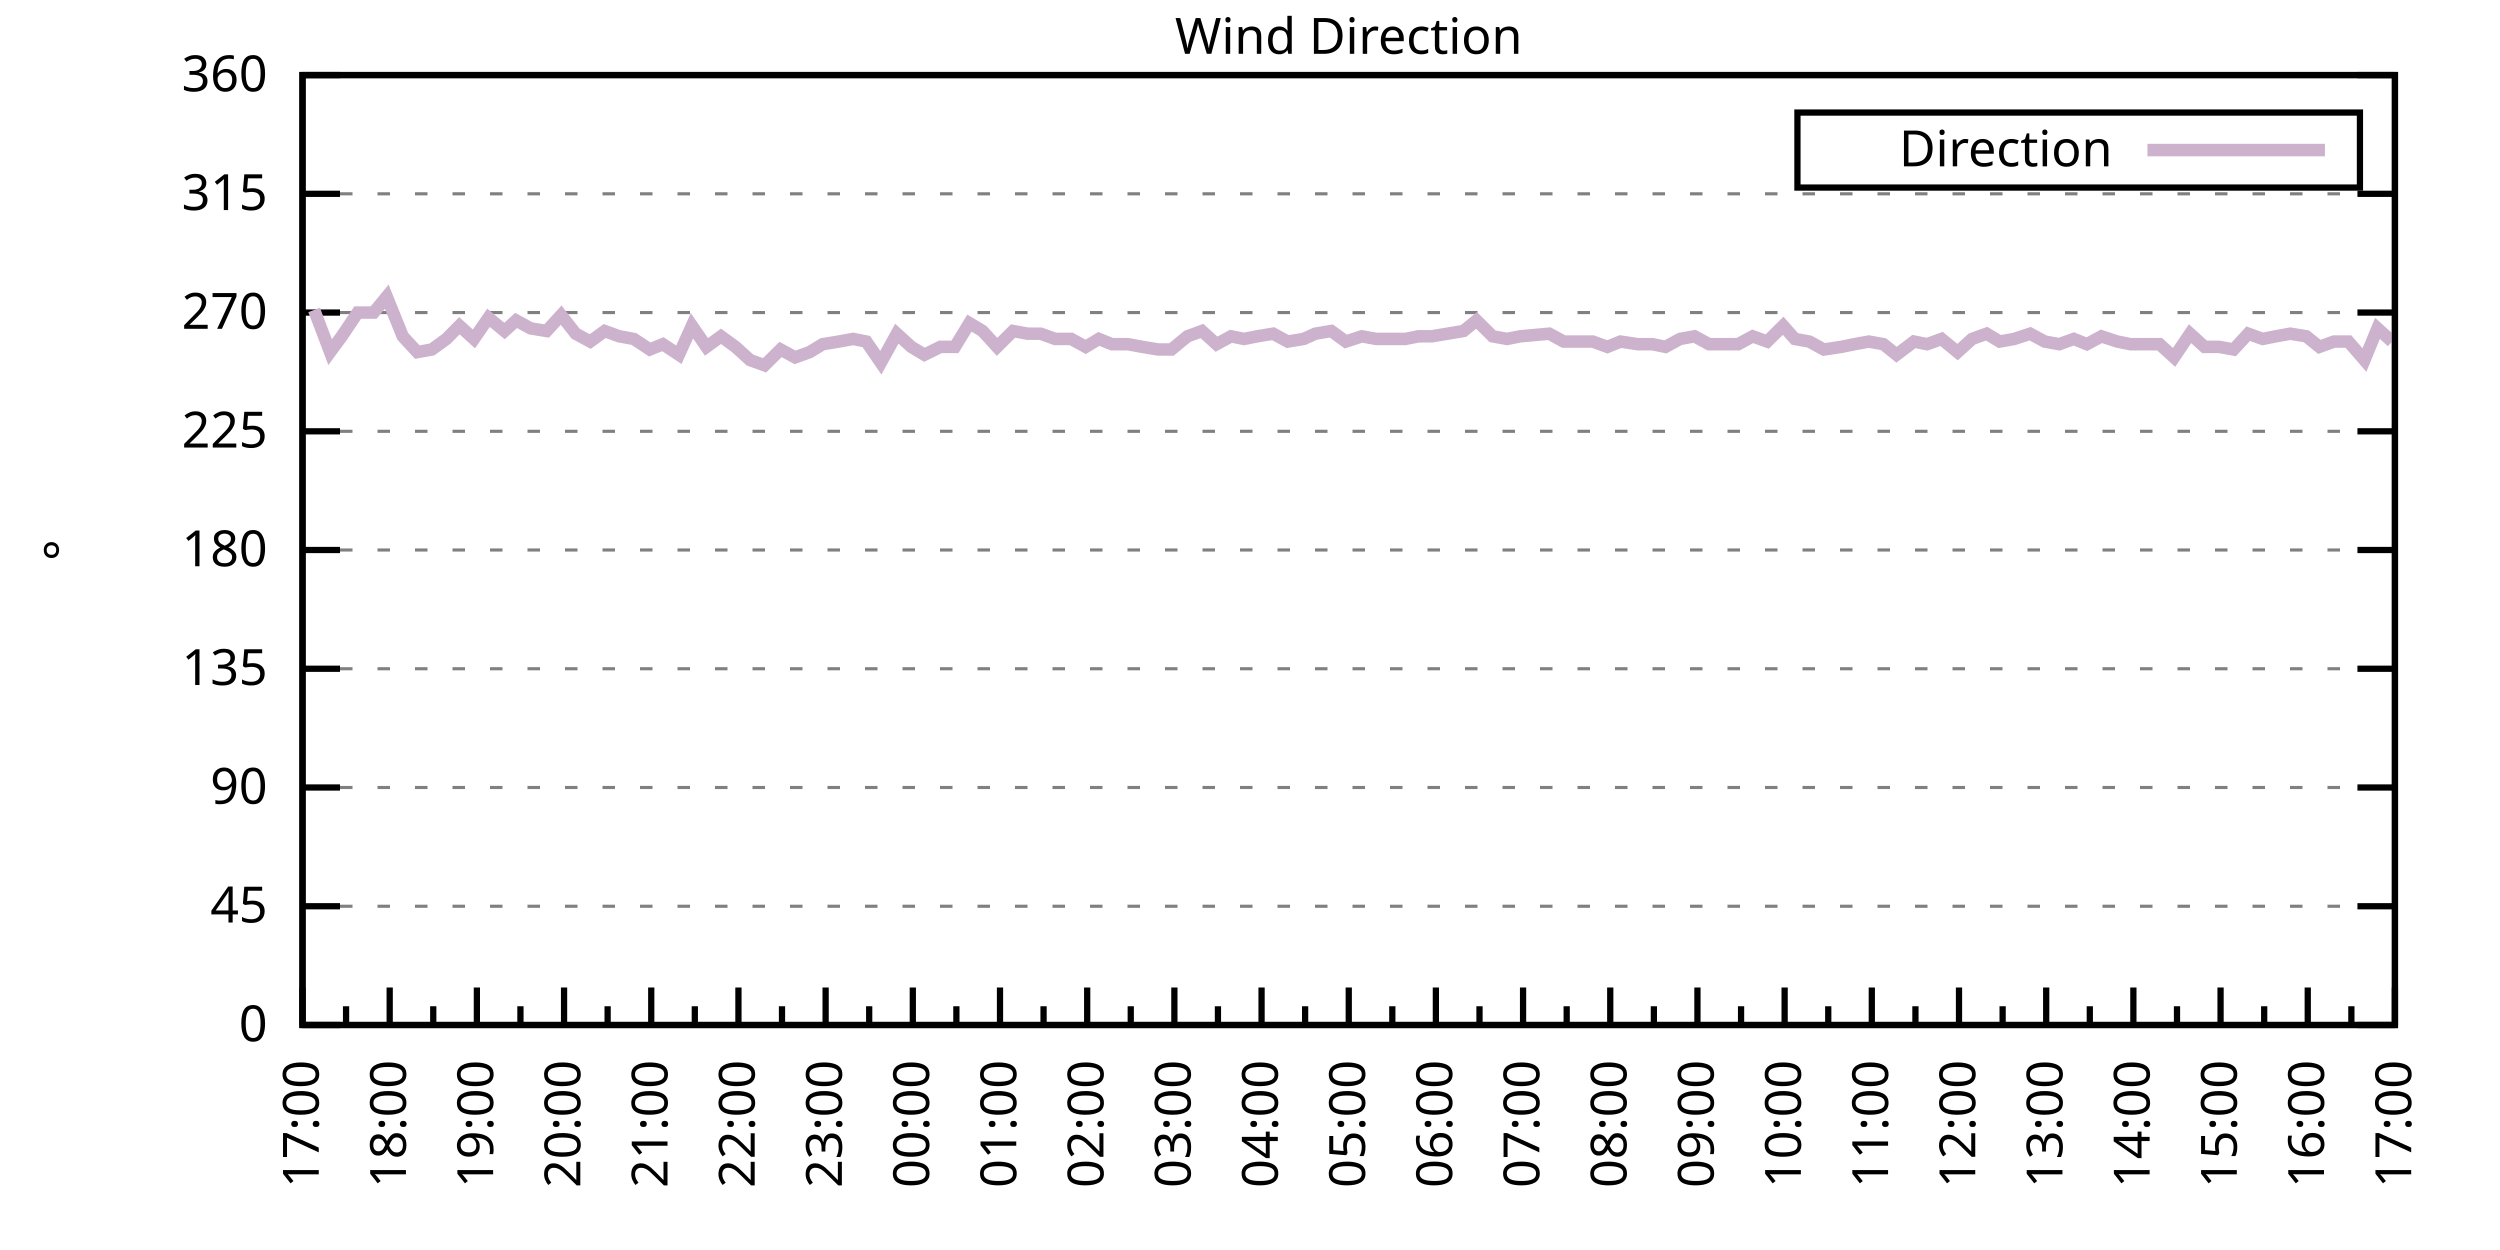
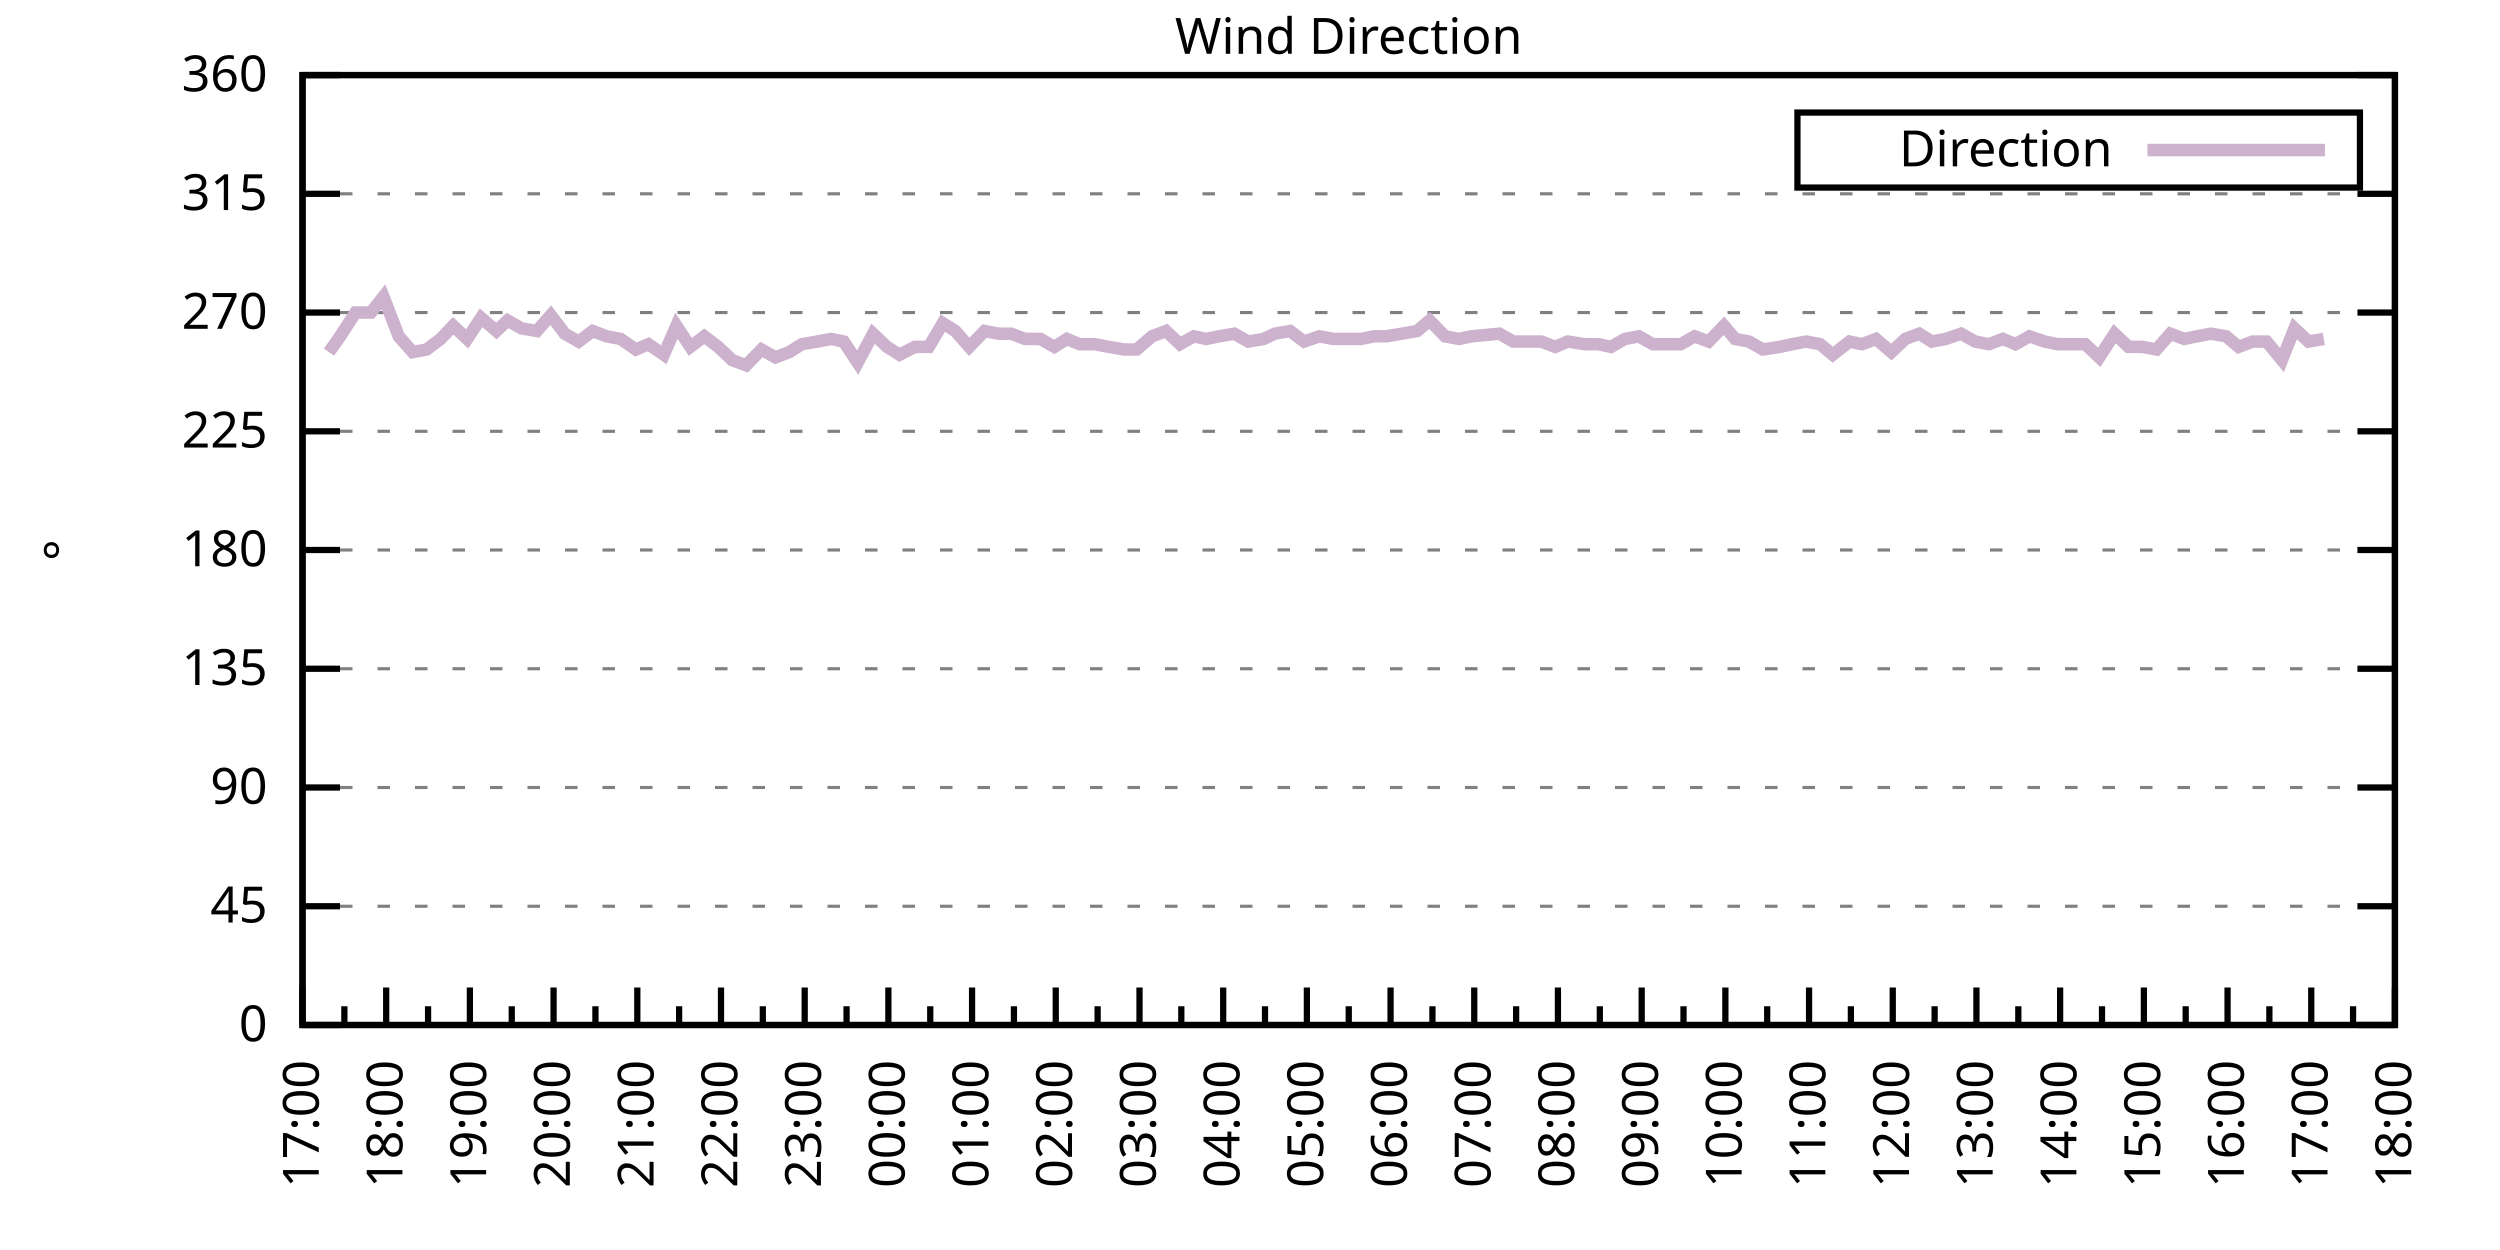
<svg xmlns="http://www.w3.org/2000/svg" xmlns:xlink="http://www.w3.org/1999/xlink" width="400" height="200" viewBox="0 0 400 200">
  <g id="gnuplot_canvas">
    <rect x="0" y="0" width="400" height="200" fill="none" />
    <defs>
      <circle id="gpDot" r="0.5" stroke-width="0.5" stroke="currentColor" />
      <path id="gpPt0" stroke-width="0.333" stroke="currentColor" d="M-1,0 h2 M0,-1 v2" />
      <path id="gpPt1" stroke-width="0.333" stroke="currentColor" d="M-1,-1 L1,1 M1,-1 L-1,1" />
      <path id="gpPt2" stroke-width="0.333" stroke="currentColor" d="M-1,0 L1,0 M0,-1 L0,1 M-1,-1 L1,1 M-1,1 L1,-1" />
      <rect id="gpPt3" stroke-width="0.333" stroke="currentColor" x="-1" y="-1" width="2" height="2" />
      <rect id="gpPt4" stroke-width="0.333" stroke="currentColor" fill="currentColor" x="-1" y="-1" width="2" height="2" />
      <circle id="gpPt5" stroke-width="0.333" stroke="currentColor" cx="0" cy="0" r="1" />
      <use xlink:href="#gpPt5" id="gpPt6" fill="currentColor" stroke="none" />
      <path id="gpPt7" stroke-width="0.333" stroke="currentColor" d="M0,-1.33 L-1.33,0.67 L1.33,0.67 z" />
      <use xlink:href="#gpPt7" id="gpPt8" fill="currentColor" stroke="none" />
      <use xlink:href="#gpPt7" id="gpPt9" stroke="currentColor" transform="rotate(180)" />
      <use xlink:href="#gpPt9" id="gpPt10" fill="currentColor" stroke="none" />
      <use xlink:href="#gpPt3" id="gpPt11" stroke="currentColor" transform="rotate(45)" />
      <use xlink:href="#gpPt11" id="gpPt12" fill="currentColor" stroke="none" />
      <path id="gpPt13" stroke-width="0.333" stroke="currentColor" d="M0,1.330 L1.265,0.411 L0.782,-1.067 L-0.782,-1.076 L-1.265,0.411 z" />
      <use xlink:href="#gpPt13" id="gpPt14" fill="currentColor" stroke="none" />
      <filter id="textbox" filterUnits="objectBoundingBox" x="0" y="0" height="1" width="1">
        <feFlood flood-color="white" flood-opacity="1" result="bgnd" />
        <feComposite in="SourceGraphic" in2="bgnd" operator="atop" />
      </filter>
      <filter id="greybox" filterUnits="objectBoundingBox" x="0" y="0" height="1" width="1">
        <feFlood flood-color="lightgrey" flood-opacity="1" result="grey" />
        <feComposite in="SourceGraphic" in2="grey" operator="atop" />
      </filter>
    </defs>
    <g fill="none" color="white" stroke="currentColor" stroke-width="1.00" stroke-linecap="butt" stroke-linejoin="miter">
</g>
    <g fill="none" color="black" stroke="currentColor" stroke-width="1.00" stroke-linecap="butt" stroke-linejoin="miter">
      <g stroke="none" shape-rendering="crispEdges">
        <polygon fill="rgb(255, 255, 255)" points="48.40,164.00 383.18,164.00 383.18,12.02 48.40,12.02 " />
      </g>
    </g>
    <g fill="none" color="black" stroke="currentColor" stroke-width="1.00" stroke-linecap="butt" stroke-linejoin="miter">
</g>
    <g fill="none" color="black" stroke="black" stroke-width="0.50" stroke-linecap="butt" stroke-linejoin="miter">
</g>
    <g fill="none" color="gray" stroke="currentColor" stroke-width="0.50" stroke-linecap="butt" stroke-linejoin="miter">
      <path stroke="gray" stroke-dasharray="2,4" class="gridline" d="M48.40,164.00 L383.19,164.00  " />
    </g>
    <g fill="none" color="gray" stroke="gray" stroke-width="1.00" stroke-linecap="butt" stroke-linejoin="miter">
</g>
    <g fill="none" color="black" stroke="currentColor" stroke-width="1.00" stroke-linecap="butt" stroke-linejoin="miter">
      <path stroke="black" d="M48.40,164.00 L54.40,164.00 M383.19,164.00 L377.19,164.00  " />
      <g transform="translate(42.80,166.60)" stroke="none" fill="black" font-family="Sans" font-size="8.00" text-anchor="end">
        <text>
          <tspan font-family="Sans"> 0</tspan>
        </text>
      </g>
    </g>
    <g fill="none" color="black" stroke="currentColor" stroke-width="1.00" stroke-linecap="butt" stroke-linejoin="miter">
</g>
    <g fill="none" color="black" stroke="black" stroke-width="0.50" stroke-linecap="butt" stroke-linejoin="miter">
</g>
    <g fill="none" color="gray" stroke="currentColor" stroke-width="0.50" stroke-linecap="butt" stroke-linejoin="miter">
      <path stroke="gray" stroke-dasharray="2,4" class="gridline" d="M48.40,145.00 L383.19,145.00  " />
    </g>
    <g fill="none" color="gray" stroke="gray" stroke-width="1.00" stroke-linecap="butt" stroke-linejoin="miter">
</g>
    <g fill="none" color="black" stroke="currentColor" stroke-width="1.00" stroke-linecap="butt" stroke-linejoin="miter">
      <path stroke="black" d="M48.40,145.00 L54.40,145.00 M383.19,145.00 L377.19,145.00  " />
      <g transform="translate(42.80,147.60)" stroke="none" fill="black" font-family="Sans" font-size="8.00" text-anchor="end">
        <text>
          <tspan font-family="Sans"> 45</tspan>
        </text>
      </g>
    </g>
    <g fill="none" color="black" stroke="currentColor" stroke-width="1.00" stroke-linecap="butt" stroke-linejoin="miter">
</g>
    <g fill="none" color="black" stroke="black" stroke-width="0.50" stroke-linecap="butt" stroke-linejoin="miter">
</g>
    <g fill="none" color="gray" stroke="currentColor" stroke-width="0.50" stroke-linecap="butt" stroke-linejoin="miter">
      <path stroke="gray" stroke-dasharray="2,4" class="gridline" d="M48.40,126.00 L383.19,126.00  " />
    </g>
    <g fill="none" color="gray" stroke="gray" stroke-width="1.00" stroke-linecap="butt" stroke-linejoin="miter">
</g>
    <g fill="none" color="black" stroke="currentColor" stroke-width="1.00" stroke-linecap="butt" stroke-linejoin="miter">
      <path stroke="black" d="M48.40,126.00 L54.40,126.00 M383.19,126.00 L377.19,126.00  " />
      <g transform="translate(42.80,128.60)" stroke="none" fill="black" font-family="Sans" font-size="8.00" text-anchor="end">
        <text>
          <tspan font-family="Sans"> 90</tspan>
        </text>
      </g>
    </g>
    <g fill="none" color="black" stroke="currentColor" stroke-width="1.00" stroke-linecap="butt" stroke-linejoin="miter">
</g>
    <g fill="none" color="black" stroke="black" stroke-width="0.50" stroke-linecap="butt" stroke-linejoin="miter">
</g>
    <g fill="none" color="gray" stroke="currentColor" stroke-width="0.50" stroke-linecap="butt" stroke-linejoin="miter">
      <path stroke="gray" stroke-dasharray="2,4" class="gridline" d="M48.40,107.00 L383.19,107.00  " />
    </g>
    <g fill="none" color="gray" stroke="gray" stroke-width="1.00" stroke-linecap="butt" stroke-linejoin="miter">
</g>
    <g fill="none" color="black" stroke="currentColor" stroke-width="1.00" stroke-linecap="butt" stroke-linejoin="miter">
      <path stroke="black" d="M48.40,107.00 L54.40,107.00 M383.19,107.00 L377.19,107.00  " />
      <g transform="translate(42.80,109.60)" stroke="none" fill="black" font-family="Sans" font-size="8.00" text-anchor="end">
        <text>
          <tspan font-family="Sans"> 135</tspan>
        </text>
      </g>
    </g>
    <g fill="none" color="black" stroke="currentColor" stroke-width="1.00" stroke-linecap="butt" stroke-linejoin="miter">
</g>
    <g fill="none" color="black" stroke="black" stroke-width="0.50" stroke-linecap="butt" stroke-linejoin="miter">
</g>
    <g fill="none" color="gray" stroke="currentColor" stroke-width="0.50" stroke-linecap="butt" stroke-linejoin="miter">
      <path stroke="gray" stroke-dasharray="2,4" class="gridline" d="M48.40,88.00 L383.19,88.00  " />
    </g>
    <g fill="none" color="gray" stroke="gray" stroke-width="1.00" stroke-linecap="butt" stroke-linejoin="miter">
</g>
    <g fill="none" color="black" stroke="currentColor" stroke-width="1.00" stroke-linecap="butt" stroke-linejoin="miter">
      <path stroke="black" d="M48.40,88.00 L54.40,88.00 M383.19,88.00 L377.19,88.00  " />
      <g transform="translate(42.80,90.60)" stroke="none" fill="black" font-family="Sans" font-size="8.00" text-anchor="end">
        <text>
          <tspan font-family="Sans"> 180</tspan>
        </text>
      </g>
    </g>
    <g fill="none" color="black" stroke="currentColor" stroke-width="1.00" stroke-linecap="butt" stroke-linejoin="miter">
</g>
    <g fill="none" color="black" stroke="black" stroke-width="0.50" stroke-linecap="butt" stroke-linejoin="miter">
</g>
    <g fill="none" color="gray" stroke="currentColor" stroke-width="0.50" stroke-linecap="butt" stroke-linejoin="miter">
      <path stroke="gray" stroke-dasharray="2,4" class="gridline" d="M48.40,69.01 L383.19,69.01  " />
    </g>
    <g fill="none" color="gray" stroke="gray" stroke-width="1.00" stroke-linecap="butt" stroke-linejoin="miter">
</g>
    <g fill="none" color="black" stroke="currentColor" stroke-width="1.00" stroke-linecap="butt" stroke-linejoin="miter">
      <path stroke="black" d="M48.40,69.01 L54.40,69.01 M383.19,69.01 L377.19,69.01  " />
      <g transform="translate(42.80,71.61)" stroke="none" fill="black" font-family="Sans" font-size="8.00" text-anchor="end">
        <text>
          <tspan font-family="Sans"> 225</tspan>
        </text>
      </g>
    </g>
    <g fill="none" color="black" stroke="currentColor" stroke-width="1.00" stroke-linecap="butt" stroke-linejoin="miter">
</g>
    <g fill="none" color="black" stroke="black" stroke-width="0.50" stroke-linecap="butt" stroke-linejoin="miter">
</g>
    <g fill="none" color="gray" stroke="currentColor" stroke-width="0.50" stroke-linecap="butt" stroke-linejoin="miter">
      <path stroke="gray" stroke-dasharray="2,4" class="gridline" d="M48.40,50.01 L383.19,50.01  " />
    </g>
    <g fill="none" color="gray" stroke="gray" stroke-width="1.00" stroke-linecap="butt" stroke-linejoin="miter">
</g>
    <g fill="none" color="black" stroke="currentColor" stroke-width="1.00" stroke-linecap="butt" stroke-linejoin="miter">
      <path stroke="black" d="M48.40,50.01 L54.40,50.01 M383.19,50.01 L377.19,50.01  " />
      <g transform="translate(42.80,52.61)" stroke="none" fill="black" font-family="Sans" font-size="8.00" text-anchor="end">
        <text>
          <tspan font-family="Sans"> 270</tspan>
        </text>
      </g>
    </g>
    <g fill="none" color="black" stroke="currentColor" stroke-width="1.00" stroke-linecap="butt" stroke-linejoin="miter">
</g>
    <g fill="none" color="black" stroke="black" stroke-width="0.50" stroke-linecap="butt" stroke-linejoin="miter">
</g>
    <g fill="none" color="gray" stroke="currentColor" stroke-width="0.50" stroke-linecap="butt" stroke-linejoin="miter">
      <path stroke="gray" stroke-dasharray="2,4" class="gridline" d="M48.40,31.01 L383.19,31.01  " />
    </g>
    <g fill="none" color="gray" stroke="gray" stroke-width="1.00" stroke-linecap="butt" stroke-linejoin="miter">
</g>
    <g fill="none" color="black" stroke="currentColor" stroke-width="1.00" stroke-linecap="butt" stroke-linejoin="miter">
      <path stroke="black" d="M48.40,31.01 L54.40,31.01 M383.19,31.01 L377.19,31.01  " />
      <g transform="translate(42.80,33.61)" stroke="none" fill="black" font-family="Sans" font-size="8.00" text-anchor="end">
        <text>
          <tspan font-family="Sans"> 315</tspan>
        </text>
      </g>
    </g>
    <g fill="none" color="black" stroke="currentColor" stroke-width="1.00" stroke-linecap="butt" stroke-linejoin="miter">
</g>
    <g fill="none" color="black" stroke="black" stroke-width="0.50" stroke-linecap="butt" stroke-linejoin="miter">
</g>
    <g fill="none" color="gray" stroke="currentColor" stroke-width="0.50" stroke-linecap="butt" stroke-linejoin="miter">
      <path stroke="gray" stroke-dasharray="2,4" class="gridline" d="M48.40,12.01 L383.19,12.01  " />
    </g>
    <g fill="none" color="gray" stroke="gray" stroke-width="1.00" stroke-linecap="butt" stroke-linejoin="miter">
</g>
    <g fill="none" color="black" stroke="currentColor" stroke-width="1.00" stroke-linecap="butt" stroke-linejoin="miter">
      <path stroke="black" d="M48.40,12.01 L54.40,12.01 M383.19,12.01 L377.19,12.01  " />
      <g transform="translate(42.80,14.61)" stroke="none" fill="black" font-family="Sans" font-size="8.00" text-anchor="end">
        <text>
          <tspan font-family="Sans"> 360</tspan>
        </text>
      </g>
    </g>
    <g fill="none" color="black" stroke="currentColor" stroke-width="1.00" stroke-linecap="butt" stroke-linejoin="miter">
      <path stroke="black" d="M48.40,164.00 L48.40,158.00  " />
      <g transform="translate(51.00,169.60) rotate(270)" stroke="none" fill="black" font-family="Sans" font-size="8.00" text-anchor="end">
        <text>
          <tspan font-family="Sans">17:00</tspan>
        </text>
      </g>
    </g>
    <g fill="none" color="black" stroke="currentColor" stroke-width="1.00" stroke-linecap="butt" stroke-linejoin="miter">
-       <path stroke="black" d="M55.37,164.00 L55.37,161.00 M62.35,164.00 L62.35,158.00  " />
-       <g transform="translate(64.95,169.60) rotate(270)" stroke="none" fill="black" font-family="Sans" font-size="8.00" text-anchor="end">
+       <path stroke="black" d="M55.10,164.00 L55.10,161.00 M61.79,164.00 L61.79,158.00  " />
+       <g transform="translate(64.39,169.60) rotate(270)" stroke="none" fill="black" font-family="Sans" font-size="8.00" text-anchor="end">
        <text>
          <tspan font-family="Sans">18:00</tspan>
        </text>
      </g>
    </g>
    <g fill="none" color="black" stroke="currentColor" stroke-width="1.00" stroke-linecap="butt" stroke-linejoin="miter">
-       <path stroke="black" d="M69.32,164.00 L69.32,161.00 M76.30,164.00 L76.30,158.00  " />
-       <g transform="translate(78.90,169.60) rotate(270)" stroke="none" fill="black" font-family="Sans" font-size="8.00" text-anchor="end">
+       <path stroke="black" d="M68.49,164.00 L68.49,161.00 M75.18,164.00 L75.18,158.00  " />
+       <g transform="translate(77.78,169.60) rotate(270)" stroke="none" fill="black" font-family="Sans" font-size="8.00" text-anchor="end">
        <text>
          <tspan font-family="Sans">19:00</tspan>
        </text>
      </g>
    </g>
    <g fill="none" color="black" stroke="currentColor" stroke-width="1.00" stroke-linecap="butt" stroke-linejoin="miter">
-       <path stroke="black" d="M83.27,164.00 L83.27,161.00 M90.25,164.00 L90.25,158.00  " />
-       <g transform="translate(92.85,169.60) rotate(270)" stroke="none" fill="black" font-family="Sans" font-size="8.00" text-anchor="end">
+       <path stroke="black" d="M81.88,164.00 L81.88,161.00 M88.57,164.00 L88.57,158.00  " />
+       <g transform="translate(91.17,169.60) rotate(270)" stroke="none" fill="black" font-family="Sans" font-size="8.00" text-anchor="end">
        <text>
          <tspan font-family="Sans">20:00</tspan>
        </text>
      </g>
    </g>
    <g fill="none" color="black" stroke="currentColor" stroke-width="1.00" stroke-linecap="butt" stroke-linejoin="miter">
-       <path stroke="black" d="M97.22,164.00 L97.22,161.00 M104.20,164.00 L104.20,158.00  " />
-       <g transform="translate(106.80,169.60) rotate(270)" stroke="none" fill="black" font-family="Sans" font-size="8.00" text-anchor="end">
+       <path stroke="black" d="M95.27,164.00 L95.27,161.00 M101.97,164.00 L101.97,158.00  " />
+       <g transform="translate(104.57,169.60) rotate(270)" stroke="none" fill="black" font-family="Sans" font-size="8.00" text-anchor="end">
        <text>
          <tspan font-family="Sans">21:00</tspan>
        </text>
      </g>
    </g>
    <g fill="none" color="black" stroke="currentColor" stroke-width="1.00" stroke-linecap="butt" stroke-linejoin="miter">
-       <path stroke="black" d="M111.17,164.00 L111.17,161.00 M118.15,164.00 L118.15,158.00  " />
-       <g transform="translate(120.75,169.60) rotate(270)" stroke="none" fill="black" font-family="Sans" font-size="8.00" text-anchor="end">
+       <path stroke="black" d="M108.66,164.00 L108.66,161.00 M115.36,164.00 L115.36,158.00  " />
+       <g transform="translate(117.96,169.60) rotate(270)" stroke="none" fill="black" font-family="Sans" font-size="8.00" text-anchor="end">
        <text>
          <tspan font-family="Sans">22:00</tspan>
        </text>
      </g>
    </g>
    <g fill="none" color="black" stroke="currentColor" stroke-width="1.00" stroke-linecap="butt" stroke-linejoin="miter">
-       <path stroke="black" d="M125.12,164.00 L125.12,161.00 M132.10,164.00 L132.10,158.00  " />
-       <g transform="translate(134.70,169.60) rotate(270)" stroke="none" fill="black" font-family="Sans" font-size="8.00" text-anchor="end">
+       <path stroke="black" d="M122.05,164.00 L122.05,161.00 M128.75,164.00 L128.75,158.00  " />
+       <g transform="translate(131.35,169.60) rotate(270)" stroke="none" fill="black" font-family="Sans" font-size="8.00" text-anchor="end">
        <text>
          <tspan font-family="Sans">23:00</tspan>
        </text>
      </g>
    </g>
    <g fill="none" color="black" stroke="currentColor" stroke-width="1.00" stroke-linecap="butt" stroke-linejoin="miter">
-       <path stroke="black" d="M139.07,164.00 L139.07,161.00 M146.05,164.00 L146.05,158.00  " />
-       <g transform="translate(148.65,169.60) rotate(270)" stroke="none" fill="black" font-family="Sans" font-size="8.00" text-anchor="end">
+       <path stroke="black" d="M135.45,164.00 L135.45,161.00 M142.14,164.00 L142.14,158.00  " />
+       <g transform="translate(144.74,169.60) rotate(270)" stroke="none" fill="black" font-family="Sans" font-size="8.00" text-anchor="end">
        <text>
          <tspan font-family="Sans">00:00</tspan>
        </text>
      </g>
    </g>
    <g fill="none" color="black" stroke="currentColor" stroke-width="1.00" stroke-linecap="butt" stroke-linejoin="miter">
-       <path stroke="black" d="M153.02,164.00 L153.02,161.00 M160.00,164.00 L160.00,158.00  " />
-       <g transform="translate(162.60,169.60) rotate(270)" stroke="none" fill="black" font-family="Sans" font-size="8.00" text-anchor="end">
+       <path stroke="black" d="M148.84,164.00 L148.84,161.00 M155.53,164.00 L155.53,158.00  " />
+       <g transform="translate(158.13,169.60) rotate(270)" stroke="none" fill="black" font-family="Sans" font-size="8.00" text-anchor="end">
        <text>
          <tspan font-family="Sans">01:00</tspan>
        </text>
      </g>
    </g>
    <g fill="none" color="black" stroke="currentColor" stroke-width="1.00" stroke-linecap="butt" stroke-linejoin="miter">
-       <path stroke="black" d="M166.97,164.00 L166.97,161.00 M173.95,164.00 L173.95,158.00  " />
-       <g transform="translate(176.55,169.60) rotate(270)" stroke="none" fill="black" font-family="Sans" font-size="8.00" text-anchor="end">
+       <path stroke="black" d="M162.23,164.00 L162.23,161.00 M168.92,164.00 L168.92,158.00  " />
+       <g transform="translate(171.52,169.60) rotate(270)" stroke="none" fill="black" font-family="Sans" font-size="8.00" text-anchor="end">
        <text>
          <tspan font-family="Sans">02:00</tspan>
        </text>
      </g>
    </g>
    <g fill="none" color="black" stroke="currentColor" stroke-width="1.00" stroke-linecap="butt" stroke-linejoin="miter">
-       <path stroke="black" d="M180.92,164.00 L180.92,161.00 M187.90,164.00 L187.90,158.00  " />
-       <g transform="translate(190.50,169.60) rotate(270)" stroke="none" fill="black" font-family="Sans" font-size="8.00" text-anchor="end">
+       <path stroke="black" d="M175.62,164.00 L175.62,161.00 M182.32,164.00 L182.32,158.00  " />
+       <g transform="translate(184.92,169.60) rotate(270)" stroke="none" fill="black" font-family="Sans" font-size="8.00" text-anchor="end">
        <text>
          <tspan font-family="Sans">03:00</tspan>
        </text>
      </g>
    </g>
    <g fill="none" color="black" stroke="currentColor" stroke-width="1.00" stroke-linecap="butt" stroke-linejoin="miter">
-       <path stroke="black" d="M194.87,164.00 L194.87,161.00 M201.85,164.00 L201.85,158.00  " />
-       <g transform="translate(204.45,169.60) rotate(270)" stroke="none" fill="black" font-family="Sans" font-size="8.00" text-anchor="end">
+       <path stroke="black" d="M189.01,164.00 L189.01,161.00 M195.71,164.00 L195.71,158.00  " />
+       <g transform="translate(198.31,169.60) rotate(270)" stroke="none" fill="black" font-family="Sans" font-size="8.00" text-anchor="end">
        <text>
          <tspan font-family="Sans">04:00</tspan>
        </text>
      </g>
    </g>
    <g fill="none" color="black" stroke="currentColor" stroke-width="1.00" stroke-linecap="butt" stroke-linejoin="miter">
-       <path stroke="black" d="M208.82,164.00 L208.82,161.00 M215.80,164.00 L215.80,158.00  " />
-       <g transform="translate(218.40,169.60) rotate(270)" stroke="none" fill="black" font-family="Sans" font-size="8.00" text-anchor="end">
+       <path stroke="black" d="M202.40,164.00 L202.40,161.00 M209.10,164.00 L209.10,158.00  " />
+       <g transform="translate(211.70,169.60) rotate(270)" stroke="none" fill="black" font-family="Sans" font-size="8.00" text-anchor="end">
        <text>
          <tspan font-family="Sans">05:00</tspan>
        </text>
      </g>
    </g>
    <g fill="none" color="black" stroke="currentColor" stroke-width="1.00" stroke-linecap="butt" stroke-linejoin="miter">
-       <path stroke="black" d="M222.77,164.00 L222.77,161.00 M229.74,164.00 L229.74,158.00  " />
-       <g transform="translate(232.34,169.60) rotate(270)" stroke="none" fill="black" font-family="Sans" font-size="8.00" text-anchor="end">
+       <path stroke="black" d="M215.80,164.00 L215.80,161.00 M222.49,164.00 L222.49,158.00  " />
+       <g transform="translate(225.09,169.60) rotate(270)" stroke="none" fill="black" font-family="Sans" font-size="8.00" text-anchor="end">
        <text>
          <tspan font-family="Sans">06:00</tspan>
        </text>
      </g>
    </g>
    <g fill="none" color="black" stroke="currentColor" stroke-width="1.00" stroke-linecap="butt" stroke-linejoin="miter">
-       <path stroke="black" d="M236.72,164.00 L236.72,161.00 M243.69,164.00 L243.69,158.00  " />
-       <g transform="translate(246.29,169.60) rotate(270)" stroke="none" fill="black" font-family="Sans" font-size="8.00" text-anchor="end">
+       <path stroke="black" d="M229.19,164.00 L229.19,161.00 M235.88,164.00 L235.88,158.00  " />
+       <g transform="translate(238.48,169.60) rotate(270)" stroke="none" fill="black" font-family="Sans" font-size="8.00" text-anchor="end">
        <text>
          <tspan font-family="Sans">07:00</tspan>
        </text>
      </g>
    </g>
    <g fill="none" color="black" stroke="currentColor" stroke-width="1.00" stroke-linecap="butt" stroke-linejoin="miter">
-       <path stroke="black" d="M250.67,164.00 L250.67,161.00 M257.64,164.00 L257.64,158.00  " />
-       <g transform="translate(260.24,169.60) rotate(270)" stroke="none" fill="black" font-family="Sans" font-size="8.00" text-anchor="end">
+       <path stroke="black" d="M242.58,164.00 L242.58,161.00 M249.27,164.00 L249.27,158.00  " />
+       <g transform="translate(251.87,169.60) rotate(270)" stroke="none" fill="black" font-family="Sans" font-size="8.00" text-anchor="end">
        <text>
          <tspan font-family="Sans">08:00</tspan>
        </text>
      </g>
    </g>
    <g fill="none" color="black" stroke="currentColor" stroke-width="1.00" stroke-linecap="butt" stroke-linejoin="miter">
-       <path stroke="black" d="M264.62,164.00 L264.62,161.00 M271.59,164.00 L271.59,158.00  " />
-       <g transform="translate(274.19,169.60) rotate(270)" stroke="none" fill="black" font-family="Sans" font-size="8.00" text-anchor="end">
+       <path stroke="black" d="M255.97,164.00 L255.97,161.00 M262.67,164.00 L262.67,158.00  " />
+       <g transform="translate(265.27,169.60) rotate(270)" stroke="none" fill="black" font-family="Sans" font-size="8.00" text-anchor="end">
        <text>
          <tspan font-family="Sans">09:00</tspan>
        </text>
      </g>
    </g>
    <g fill="none" color="black" stroke="currentColor" stroke-width="1.00" stroke-linecap="butt" stroke-linejoin="miter">
-       <path stroke="black" d="M278.57,164.00 L278.57,161.00 M285.54,164.00 L285.54,158.00  " />
-       <g transform="translate(288.14,169.60) rotate(270)" stroke="none" fill="black" font-family="Sans" font-size="8.00" text-anchor="end">
+       <path stroke="black" d="M269.36,164.00 L269.36,161.00 M276.06,164.00 L276.06,158.00  " />
+       <g transform="translate(278.66,169.60) rotate(270)" stroke="none" fill="black" font-family="Sans" font-size="8.00" text-anchor="end">
        <text>
          <tspan font-family="Sans">10:00</tspan>
        </text>
      </g>
    </g>
    <g fill="none" color="black" stroke="currentColor" stroke-width="1.00" stroke-linecap="butt" stroke-linejoin="miter">
-       <path stroke="black" d="M292.52,164.00 L292.52,161.00 M299.49,164.00 L299.49,158.00  " />
-       <g transform="translate(302.09,169.60) rotate(270)" stroke="none" fill="black" font-family="Sans" font-size="8.00" text-anchor="end">
+       <path stroke="black" d="M282.75,164.00 L282.75,161.00 M289.45,164.00 L289.45,158.00  " />
+       <g transform="translate(292.05,169.60) rotate(270)" stroke="none" fill="black" font-family="Sans" font-size="8.00" text-anchor="end">
        <text>
          <tspan font-family="Sans">11:00</tspan>
        </text>
      </g>
    </g>
    <g fill="none" color="black" stroke="currentColor" stroke-width="1.00" stroke-linecap="butt" stroke-linejoin="miter">
-       <path stroke="black" d="M306.47,164.00 L306.47,161.00 M313.44,164.00 L313.44,158.00  " />
-       <g transform="translate(316.04,169.60) rotate(270)" stroke="none" fill="black" font-family="Sans" font-size="8.00" text-anchor="end">
+       <path stroke="black" d="M296.14,164.00 L296.14,161.00 M302.84,164.00 L302.84,158.00  " />
+       <g transform="translate(305.44,169.60) rotate(270)" stroke="none" fill="black" font-family="Sans" font-size="8.00" text-anchor="end">
        <text>
          <tspan font-family="Sans">12:00</tspan>
        </text>
      </g>
    </g>
    <g fill="none" color="black" stroke="currentColor" stroke-width="1.00" stroke-linecap="butt" stroke-linejoin="miter">
-       <path stroke="black" d="M320.42,164.00 L320.42,161.00 M327.39,164.00 L327.39,158.00  " />
-       <g transform="translate(329.99,169.60) rotate(270)" stroke="none" fill="black" font-family="Sans" font-size="8.00" text-anchor="end">
+       <path stroke="black" d="M309.54,164.00 L309.54,161.00 M316.23,164.00 L316.23,158.00  " />
+       <g transform="translate(318.83,169.60) rotate(270)" stroke="none" fill="black" font-family="Sans" font-size="8.00" text-anchor="end">
        <text>
          <tspan font-family="Sans">13:00</tspan>
        </text>
      </g>
    </g>
    <g fill="none" color="black" stroke="currentColor" stroke-width="1.00" stroke-linecap="butt" stroke-linejoin="miter">
-       <path stroke="black" d="M334.37,164.00 L334.37,161.00 M341.34,164.00 L341.34,158.00  " />
-       <g transform="translate(343.94,169.60) rotate(270)" stroke="none" fill="black" font-family="Sans" font-size="8.00" text-anchor="end">
+       <path stroke="black" d="M322.93,164.00 L322.93,161.00 M329.62,164.00 L329.62,158.00  " />
+       <g transform="translate(332.22,169.60) rotate(270)" stroke="none" fill="black" font-family="Sans" font-size="8.00" text-anchor="end">
        <text>
          <tspan font-family="Sans">14:00</tspan>
        </text>
      </g>
    </g>
    <g fill="none" color="black" stroke="currentColor" stroke-width="1.00" stroke-linecap="butt" stroke-linejoin="miter">
-       <path stroke="black" d="M348.32,164.00 L348.32,161.00 M355.29,164.00 L355.29,158.00  " />
-       <g transform="translate(357.89,169.60) rotate(270)" stroke="none" fill="black" font-family="Sans" font-size="8.00" text-anchor="end">
+       <path stroke="black" d="M336.32,164.00 L336.32,161.00 M343.02,164.00 L343.02,158.00  " />
+       <g transform="translate(345.62,169.60) rotate(270)" stroke="none" fill="black" font-family="Sans" font-size="8.00" text-anchor="end">
        <text>
          <tspan font-family="Sans">15:00</tspan>
        </text>
      </g>
    </g>
    <g fill="none" color="black" stroke="currentColor" stroke-width="1.00" stroke-linecap="butt" stroke-linejoin="miter">
-       <path stroke="black" d="M362.27,164.00 L362.27,161.00 M369.24,164.00 L369.24,158.00  " />
-       <g transform="translate(371.84,169.60) rotate(270)" stroke="none" fill="black" font-family="Sans" font-size="8.00" text-anchor="end">
+       <path stroke="black" d="M349.71,164.00 L349.71,161.00 M356.41,164.00 L356.41,158.00  " />
+       <g transform="translate(359.01,169.60) rotate(270)" stroke="none" fill="black" font-family="Sans" font-size="8.00" text-anchor="end">
        <text>
          <tspan font-family="Sans">16:00</tspan>
        </text>
      </g>
    </g>
    <g fill="none" color="black" stroke="currentColor" stroke-width="1.00" stroke-linecap="butt" stroke-linejoin="miter">
-       <path stroke="black" d="M376.22,164.00 L376.22,161.00 M383.19,164.00 L383.19,158.00  " />
+       <path stroke="black" d="M363.10,164.00 L363.10,161.00 M369.80,164.00 L369.80,158.00  " />
+       <g transform="translate(372.40,169.60) rotate(270)" stroke="none" fill="black" font-family="Sans" font-size="8.00" text-anchor="end">
+         <text>
+           <tspan font-family="Sans">17:00</tspan>
+         </text>
+       </g>
+     </g>
+     <g fill="none" color="black" stroke="currentColor" stroke-width="1.00" stroke-linecap="butt" stroke-linejoin="miter">
+       <path stroke="black" d="M376.49,164.00 L376.49,161.00 M383.19,164.00 L383.19,158.00  " />
      <g transform="translate(385.79,169.60) rotate(270)" stroke="none" fill="black" font-family="Sans" font-size="8.00" text-anchor="end">
        <text>
-           <tspan font-family="Sans">17:00</tspan>
+           <tspan font-family="Sans">18:00</tspan>
        </text>
      </g>
    </g>
    <g fill="none" color="black" stroke="currentColor" stroke-width="1.00" stroke-linecap="butt" stroke-linejoin="miter">
</g>
    <g fill="none" color="black" stroke="currentColor" stroke-width="1.00" stroke-linecap="butt" stroke-linejoin="miter">
      <path stroke="black" d="M48.40,12.01 L48.40,164.00 L383.19,164.00 L383.19,12.01 L48.40,12.01 Z  " />
    </g>
    <g fill="none" color="black" stroke="currentColor" stroke-width="1.00" stroke-linecap="butt" stroke-linejoin="miter">
      <g transform="translate(12.80,88.01) rotate(270)" stroke="none" fill="black" font-family="Sans" font-size="8.00" text-anchor="middle">
        <text>
          <tspan font-family="Sans">°</tspan>
        </text>
      </g>
    </g>
    <g fill="none" color="black" stroke="currentColor" stroke-width="1.00" stroke-linecap="butt" stroke-linejoin="miter">
</g>
    <g fill="none" color="black" stroke="currentColor" stroke-width="1.00" stroke-linecap="butt" stroke-linejoin="miter">
      <path stroke="black" d="M287.59,30.01 L287.59,18.01 L377.59,18.01 L377.59,30.01 L287.59,30.01 Z  " />
    </g>
    <g id="Wind_direction_plot_1">
      <g fill="none" color="white" stroke="black" stroke-width="2.00" stroke-linecap="butt" stroke-linejoin="miter">
</g>
      <g fill="none" color="black" stroke="currentColor" stroke-width="2.00" stroke-linecap="butt" stroke-linejoin="miter">
        <g transform="translate(337.99,26.61)" stroke="none" fill="black" font-family="Sans" font-size="8.00" text-anchor="end">
          <text>
            <tspan font-family="Sans">Direction</tspan>
          </text>
        </g>
      </g>
      <g fill="none" color="black" stroke="currentColor" stroke-width="2.00" stroke-linecap="butt" stroke-linejoin="miter">
-         <path stroke="rgb(204, 178, 204)" d="M343.59,24.01 L371.99,24.01 M50.26,49.59 L52.82,56.34 L54.68,53.81 L57.23,50.01 L59.79,50.01 L61.88,47.47   L64.44,53.81 L66.77,56.34 L69.09,55.92 L71.42,54.23 L73.51,52.12 L75.83,54.23 L78.16,50.85 L80.72,52.96   L82.58,51.27 L84.90,52.54 L87.46,52.96 L89.78,50.43 L92.11,53.39 L94.43,54.65 L96.76,52.96 L99.08,53.81   L101.41,54.23 L103.97,55.92 L106.06,55.07 L108.62,56.76 L110.71,52.12 L113.03,55.50 L115.36,53.81 L117.68,55.50   L120.01,57.61 L122.33,58.45 L124.89,55.92 L127.22,57.18 L129.54,56.34 L131.63,55.07 L134.19,54.65 L136.51,54.23   L138.61,54.65 L140.93,58.03 L143.49,53.39 L145.81,55.50 L147.91,56.76 L150.46,55.50 L152.79,55.50 L155.11,51.70   L157.21,52.96 L159.53,55.50 L162.09,52.96 L164.41,53.39 L166.51,53.39 L168.83,54.23 L171.39,54.23 L173.71,55.50   L175.81,54.23 L177.90,55.07 L180.46,55.07 L182.78,55.50 L185.34,55.92 L187.43,55.92 L189.99,53.81 L192.31,52.96   L194.64,55.07 L196.96,53.81 L199.06,54.23 L201.15,53.81 L203.71,53.39 L206.03,54.65 L208.59,54.23 L210.45,53.39   L213.01,52.96 L215.33,54.65 L217.89,53.81 L220.21,54.23 L222.54,54.23 L224.86,54.23 L226.95,53.81 L229.05,53.81   L231.60,53.39 L234.16,52.96 L236.25,51.27 L238.81,53.81 L241.14,54.23 L243.23,53.81 L247.88,53.39 L250.20,54.65   L252.76,54.65 L254.85,54.65 L257.18,55.50 L259.27,54.65 L262.06,55.07 L264.39,55.07 L266.48,55.50 L268.80,54.23   L271.13,53.81 L273.45,55.07 L276.01,55.07 L278.10,55.07 L280.43,53.81 L282.75,54.65 L285.31,52.12 L287.17,54.23   L289.50,54.65 L291.82,55.92 L294.61,55.50 L296.70,55.07 L299.03,54.65 L301.35,55.07 L303.44,56.76 L306.23,54.65   L308.33,55.07 L310.65,54.23 L313.21,56.34 L315.53,54.23 L317.86,53.39 L319.95,54.65 L322.28,54.23 L324.83,53.39   L327.16,54.65 L329.48,55.07 L331.81,54.23 L333.90,55.07 L336.23,53.81 L338.78,54.65 L340.88,55.07 L343.20,55.07   L345.53,55.07 L347.85,57.18 L350.41,53.39 L352.73,55.50 L355.06,55.50 L357.38,55.92 L359.71,53.39 L362.03,54.23   L364.13,53.81 L366.45,53.39 L369.01,53.81 L371.10,55.50 L373.43,54.65 L375.75,54.65 L378.31,57.61 L380.40,52.54   L382.73,54.65  " />
+         <path stroke="rgb(204, 178, 204)" d="M343.59,24.01 L371.99,24.01 M52.64,56.34 L54.43,53.81 L56.88,50.01 L59.34,50.01 L61.35,47.47 L63.80,53.81   L66.03,56.34 L68.26,55.92 L70.50,54.23 L72.50,52.12 L74.74,54.23 L76.97,50.85 L79.42,52.96 L81.21,51.27   L83.44,52.54 L85.90,52.96 L88.13,50.43 L90.36,53.39 L92.59,54.65 L94.82,52.96 L97.06,53.81 L99.29,54.23   L101.74,55.92 L103.75,55.07 L106.21,56.76 L108.22,52.12 L110.45,55.50 L112.68,53.81 L114.91,55.50 L117.14,57.61   L119.38,58.45 L121.83,55.92 L124.06,57.18 L126.29,56.34 L128.30,55.07 L130.76,54.65 L132.99,54.23 L135.00,54.65   L137.23,58.03 L139.69,53.39 L141.92,55.50 L143.93,56.76 L146.38,55.50 L148.61,55.50 L150.85,51.70 L152.85,52.96   L155.09,55.50 L157.54,52.96 L159.77,53.39 L161.78,53.39 L164.01,54.23 L166.47,54.23 L168.70,55.50 L170.71,54.23   L172.72,55.07 L175.17,55.07 L177.41,55.50 L179.86,55.92 L181.87,55.92 L184.32,53.81 L186.56,52.96 L188.79,55.07   L191.02,53.81 L193.03,54.23 L195.04,53.81 L197.49,53.39 L199.73,54.65 L202.18,54.23 L203.97,53.39 L206.42,52.96   L208.65,54.65 L211.11,53.81 L213.34,54.23 L215.57,54.23 L217.80,54.23 L219.81,53.81 L221.82,53.81 L224.28,53.39   L226.73,52.96 L228.74,51.27 L231.20,53.81 L233.43,54.23 L235.44,53.81 L239.90,53.39 L242.13,54.65 L244.59,54.65   L246.60,54.65 L248.83,55.50 L250.84,54.65 L253.51,55.07 L255.75,55.07 L257.76,55.50 L259.99,54.23 L262.22,53.81   L264.45,55.07 L266.91,55.07 L268.92,55.07 L271.15,53.81 L273.38,54.65 L275.83,52.12 L277.62,54.23 L279.85,54.65   L282.08,55.92 L284.76,55.50 L286.77,55.07 L289.00,54.65 L291.23,55.07 L293.24,56.76 L295.92,54.65 L297.93,55.07   L300.16,54.23 L302.62,56.34 L304.85,54.23 L307.08,53.39 L309.09,54.65 L311.32,54.23 L313.78,53.39 L316.01,54.65   L318.24,55.07 L320.47,54.23 L322.48,55.07 L324.71,53.81 L327.17,54.65 L329.18,55.07 L331.41,55.07 L333.64,55.07   L335.87,57.18 L338.33,53.39 L340.56,55.50 L342.79,55.50 L345.02,55.92 L347.26,53.39 L349.49,54.23 L351.50,53.81   L353.73,53.39 L356.18,53.81 L358.19,55.50 L360.42,54.65 L362.66,54.65 L365.11,57.61 L367.12,52.54 L369.35,54.65   L371.81,54.23  " />
      </g>
    </g>
    <g fill="none" color="black" stroke="currentColor" stroke-width="2.00" stroke-linecap="butt" stroke-linejoin="miter">
</g>
    <g fill="none" color="black" stroke="black" stroke-width="1.00" stroke-linecap="butt" stroke-linejoin="miter">
</g>
    <g fill="none" color="black" stroke="currentColor" stroke-width="1.00" stroke-linecap="butt" stroke-linejoin="miter">
      <path stroke="black" d="M48.40,12.01 L48.40,164.00 L383.19,164.00 L383.19,12.01 L48.40,12.01 Z  " />
    </g>
    <g fill="none" color="black" stroke="currentColor" stroke-width="1.00" stroke-linecap="butt" stroke-linejoin="miter">
      <g transform="translate(215.79,8.61)" stroke="none" fill="black" font-family="Sans" font-size="8.00" text-anchor="middle">
        <text>
          <tspan font-family="Sans">Wind Direction</tspan>
        </text>
      </g>
    </g>
    <g fill="none" color="black" stroke="currentColor" stroke-width="1.00" stroke-linecap="butt" stroke-linejoin="miter">
</g>
  </g>
</svg>
